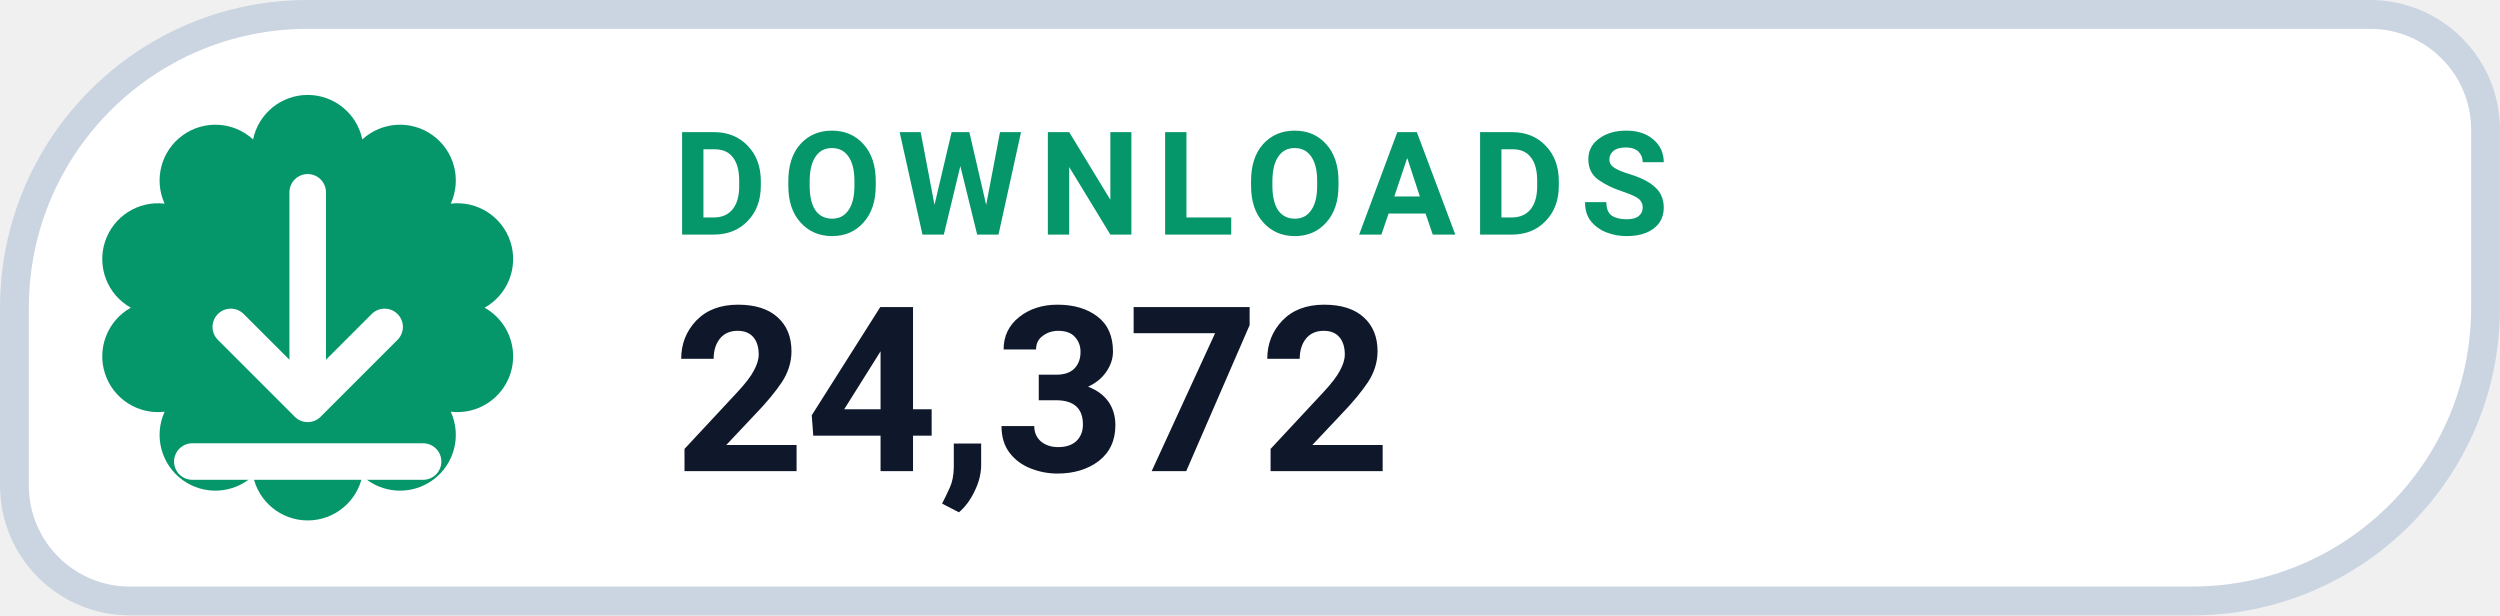
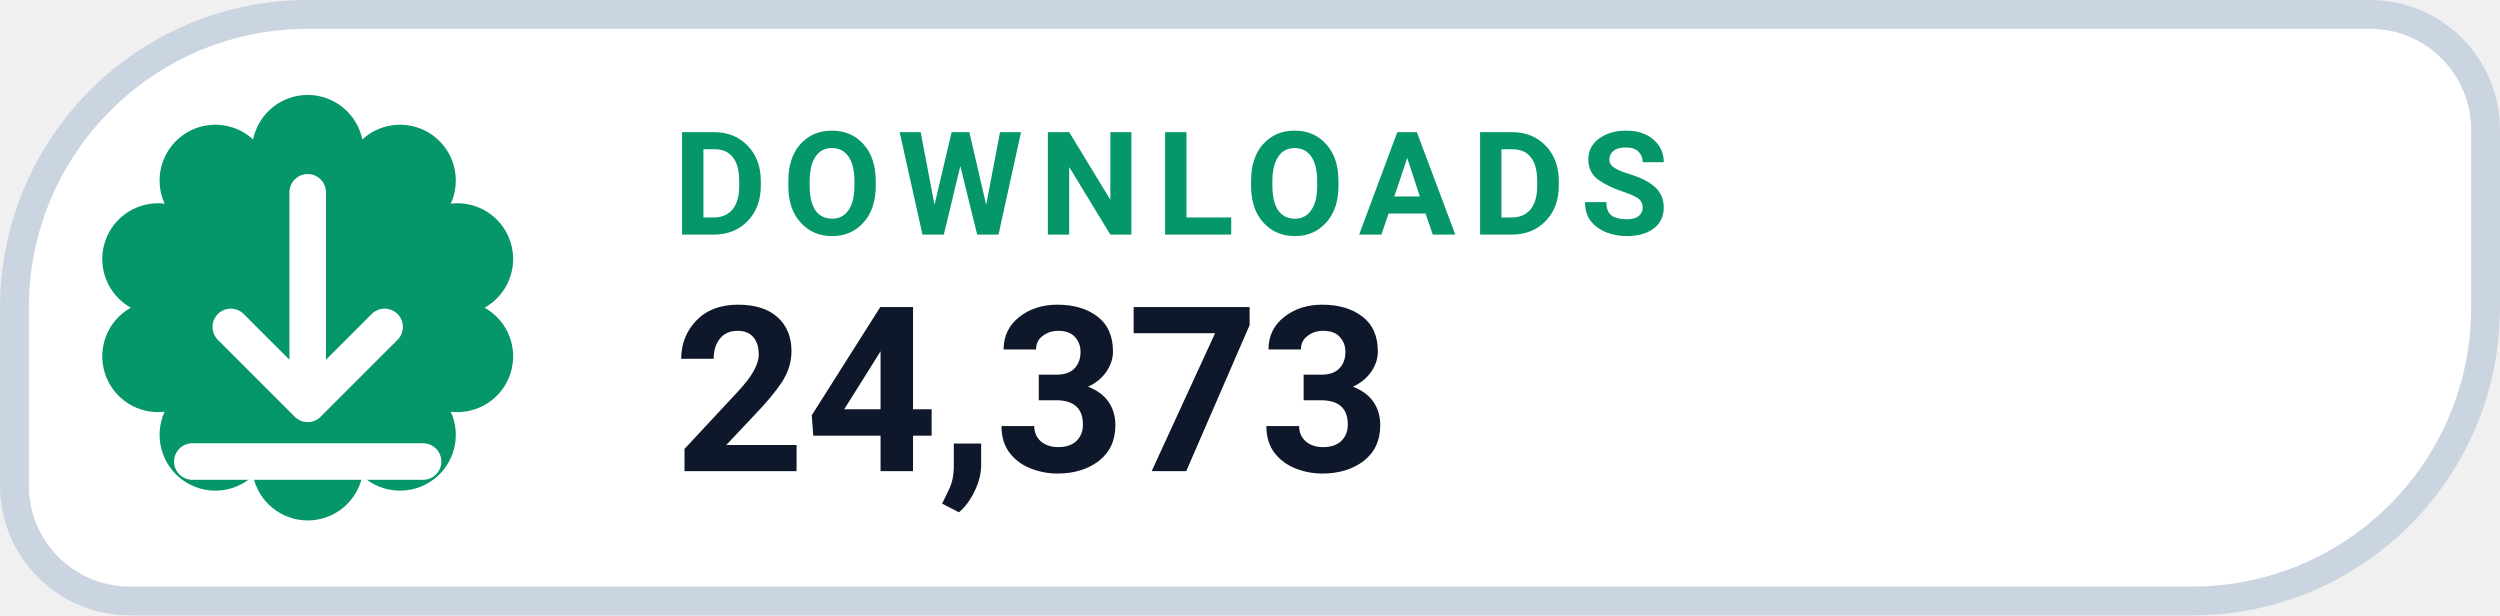
- <svg xmlns="http://www.w3.org/2000/svg" width="126" height="31.015" viewBox="0 0 130 32" role="img" aria-label="DOWNLOADS 24,372">
+ <svg xmlns="http://www.w3.org/2000/svg" width="126" height="31.015" viewBox="0 0 130 32" role="img" aria-label="DOWNLOADS 24,373">
  <path d="M 16.00 0.75 H 123.25 A 6.00 6.00 0 0 1 129.25 6.75 V 16.00 A 15.25 15.25 0 0 1 114.00 31.25 H 6.75 A 6.00 6.00 0 0 1 0.75 25.25 V 16.00 A 15.25 15.25 0 0 1 16.00 0.75 Z" fill="#FFFFFF" stroke="#CBD5E1" stroke-width="1.5" />
  <path d="M 13.16 7.25 A 2.90 2.90 0 0 1 18.84 7.25 A 2.90 2.90 0 0 1 23.44 10.59 A 2.90 2.90 0 0 1 25.20 16.00 A 2.90 2.90 0 0 1 23.44 21.41 A 2.90 2.90 0 0 1 18.84 24.75 A 2.90 2.90 0 0 1 13.16 24.75 A 2.90 2.90 0 0 1 8.56 21.41 A 2.90 2.90 0 0 1 6.80 16.00 A 2.90 2.90 0 0 1 8.56 10.59 A 2.90 2.90 0 0 1 13.16 7.25 Z" fill="#059669" />
  <g transform="translate(16 16)" style="color:#FFFFFF;">
    <path d="M0 -6 v11 m0 0 l4 -4 m-4 4 l-4 -4 M-6 8 h12" fill="none" stroke="currentColor" stroke-width="1.9" stroke-linecap="round" stroke-linejoin="round" />
  </g>
  <text x="35" y="12.2" fill="#059669" font-family="-apple-system,BlinkMacSystemFont,'Segoe UI',Roboto,Helvetica,Arial,sans-serif" font-size="7.5" font-weight="700" letter-spacing=".8">DOWNLOADS</text>
-   <text x="35" y="24.5" fill="#0F172A" font-family="-apple-system,BlinkMacSystemFont,'Segoe UI',Roboto,Helvetica,Arial,sans-serif" font-size="12" font-weight="750">24,372</text>
+   <text x="35" y="24.5" fill="#0F172A" font-family="-apple-system,BlinkMacSystemFont,'Segoe UI',Roboto,Helvetica,Arial,sans-serif" font-size="12" font-weight="750">24,373</text>
</svg>
